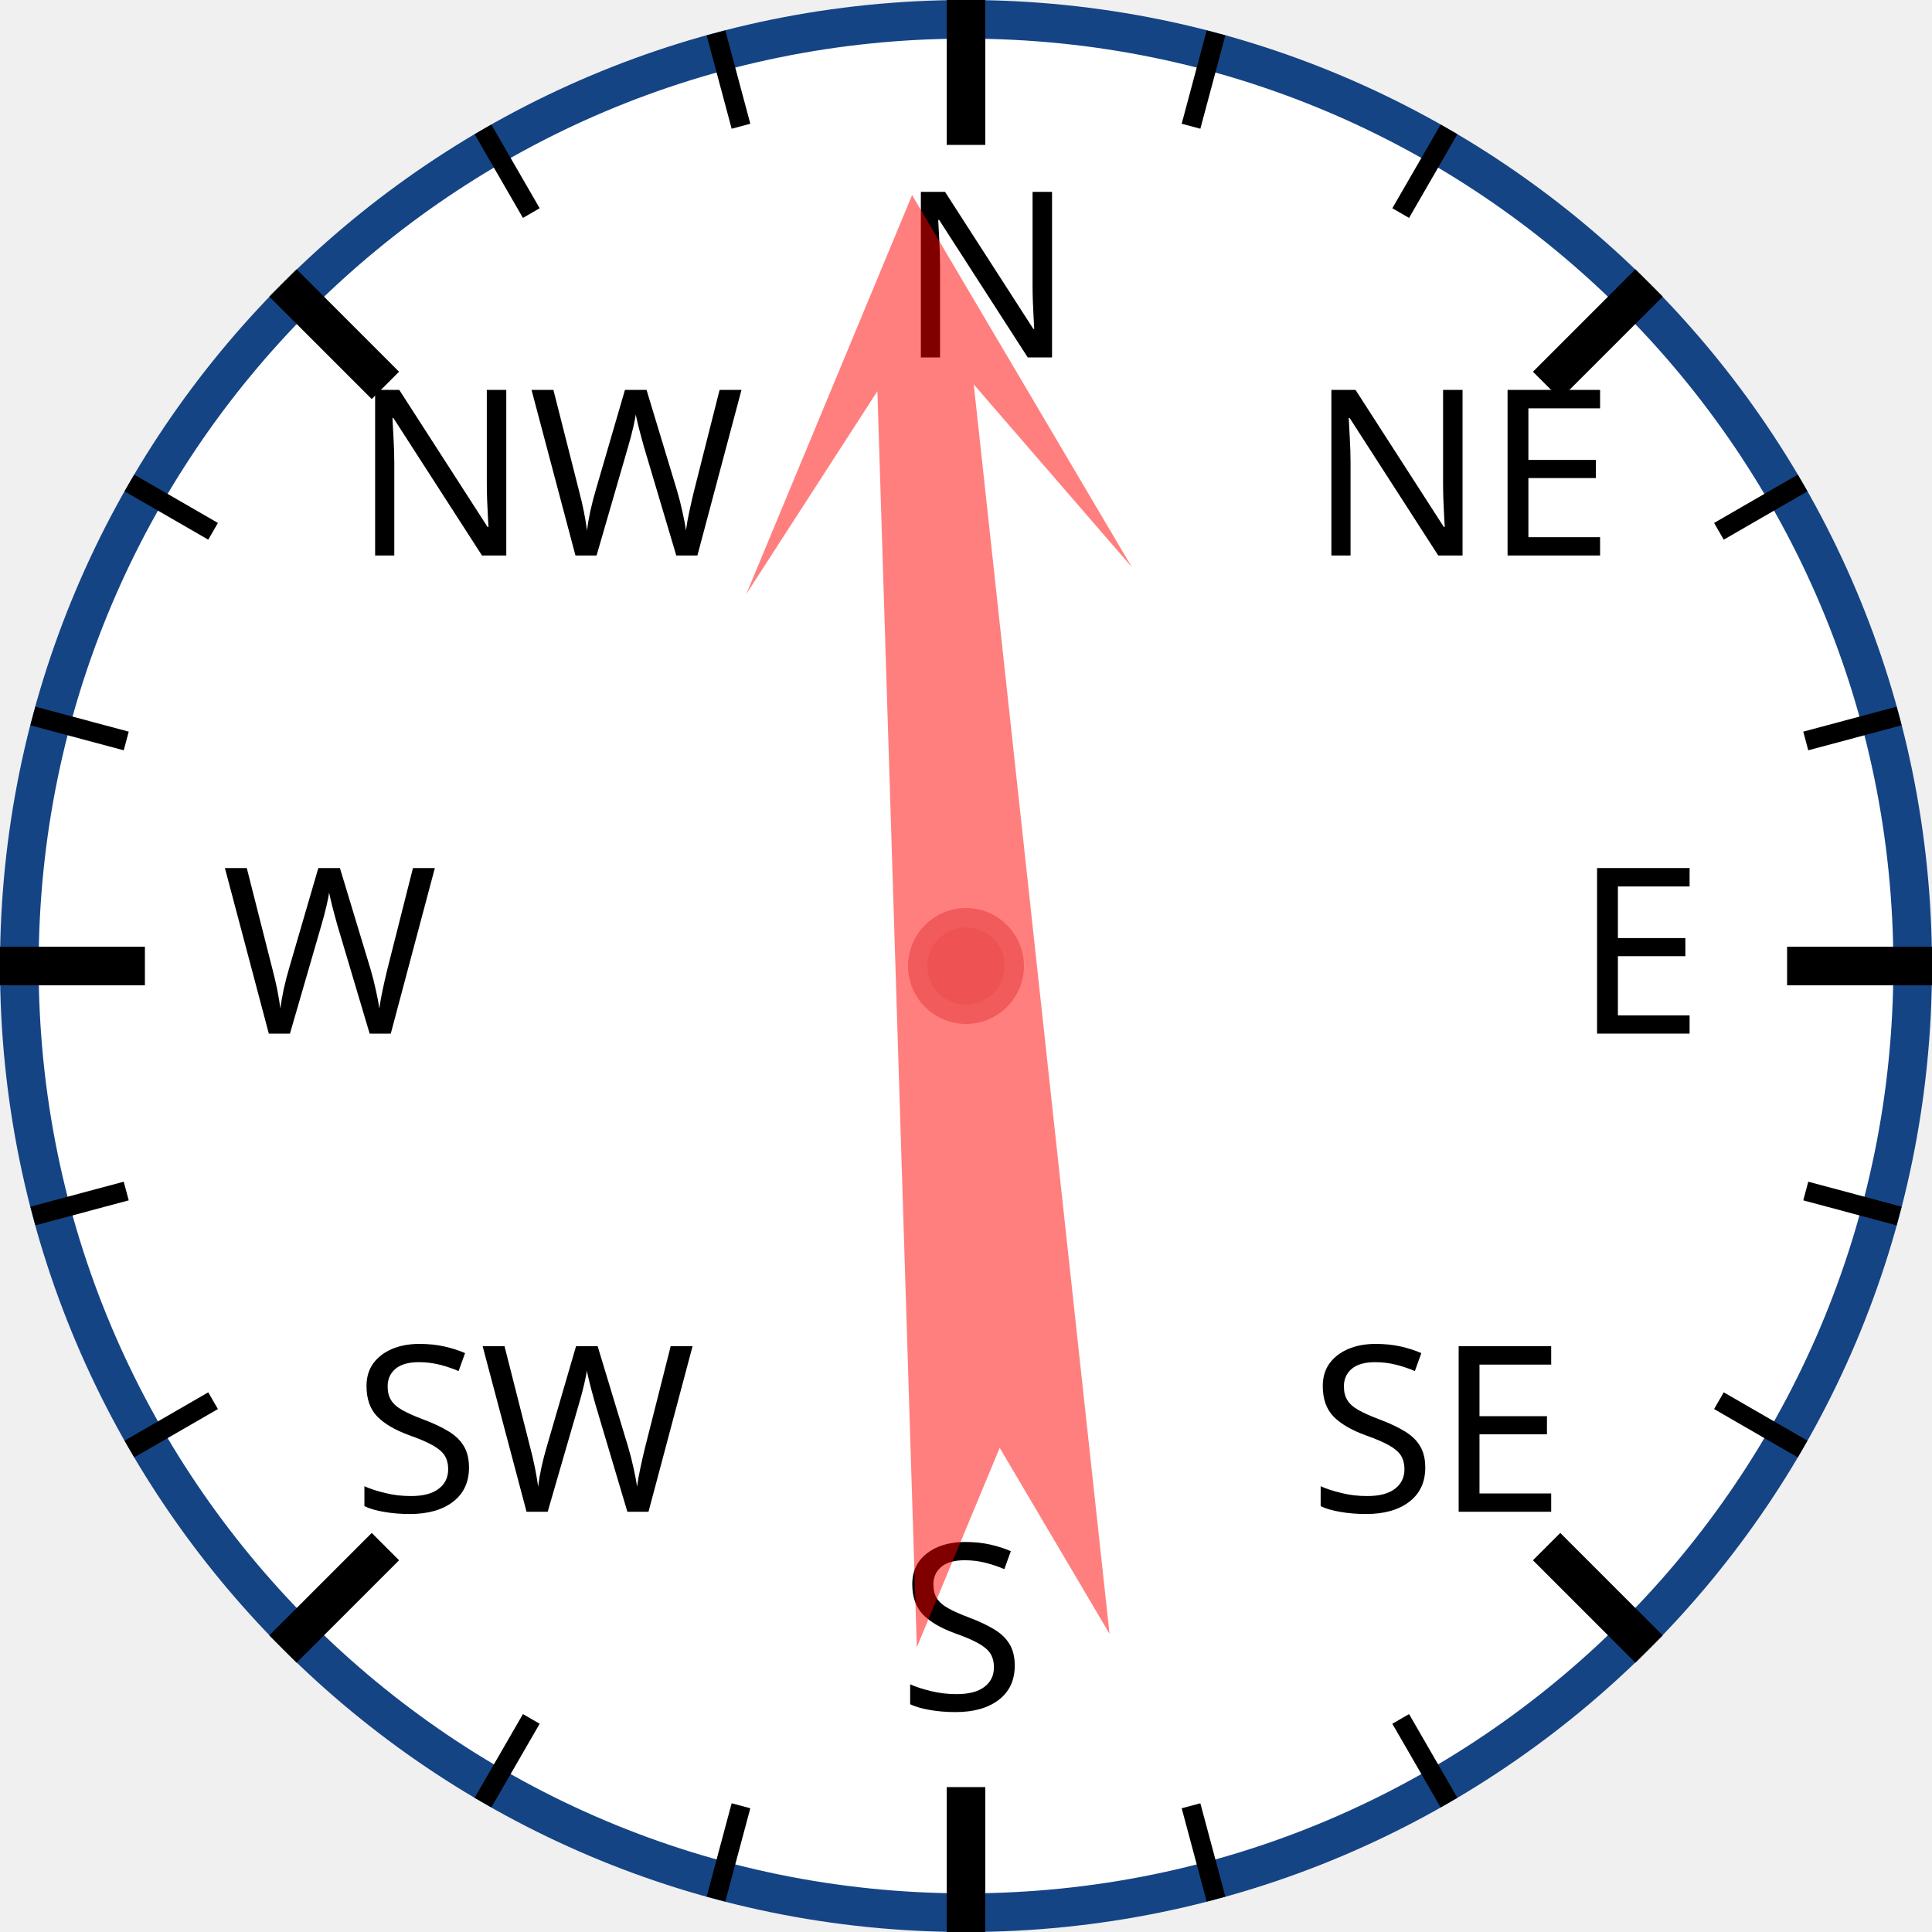
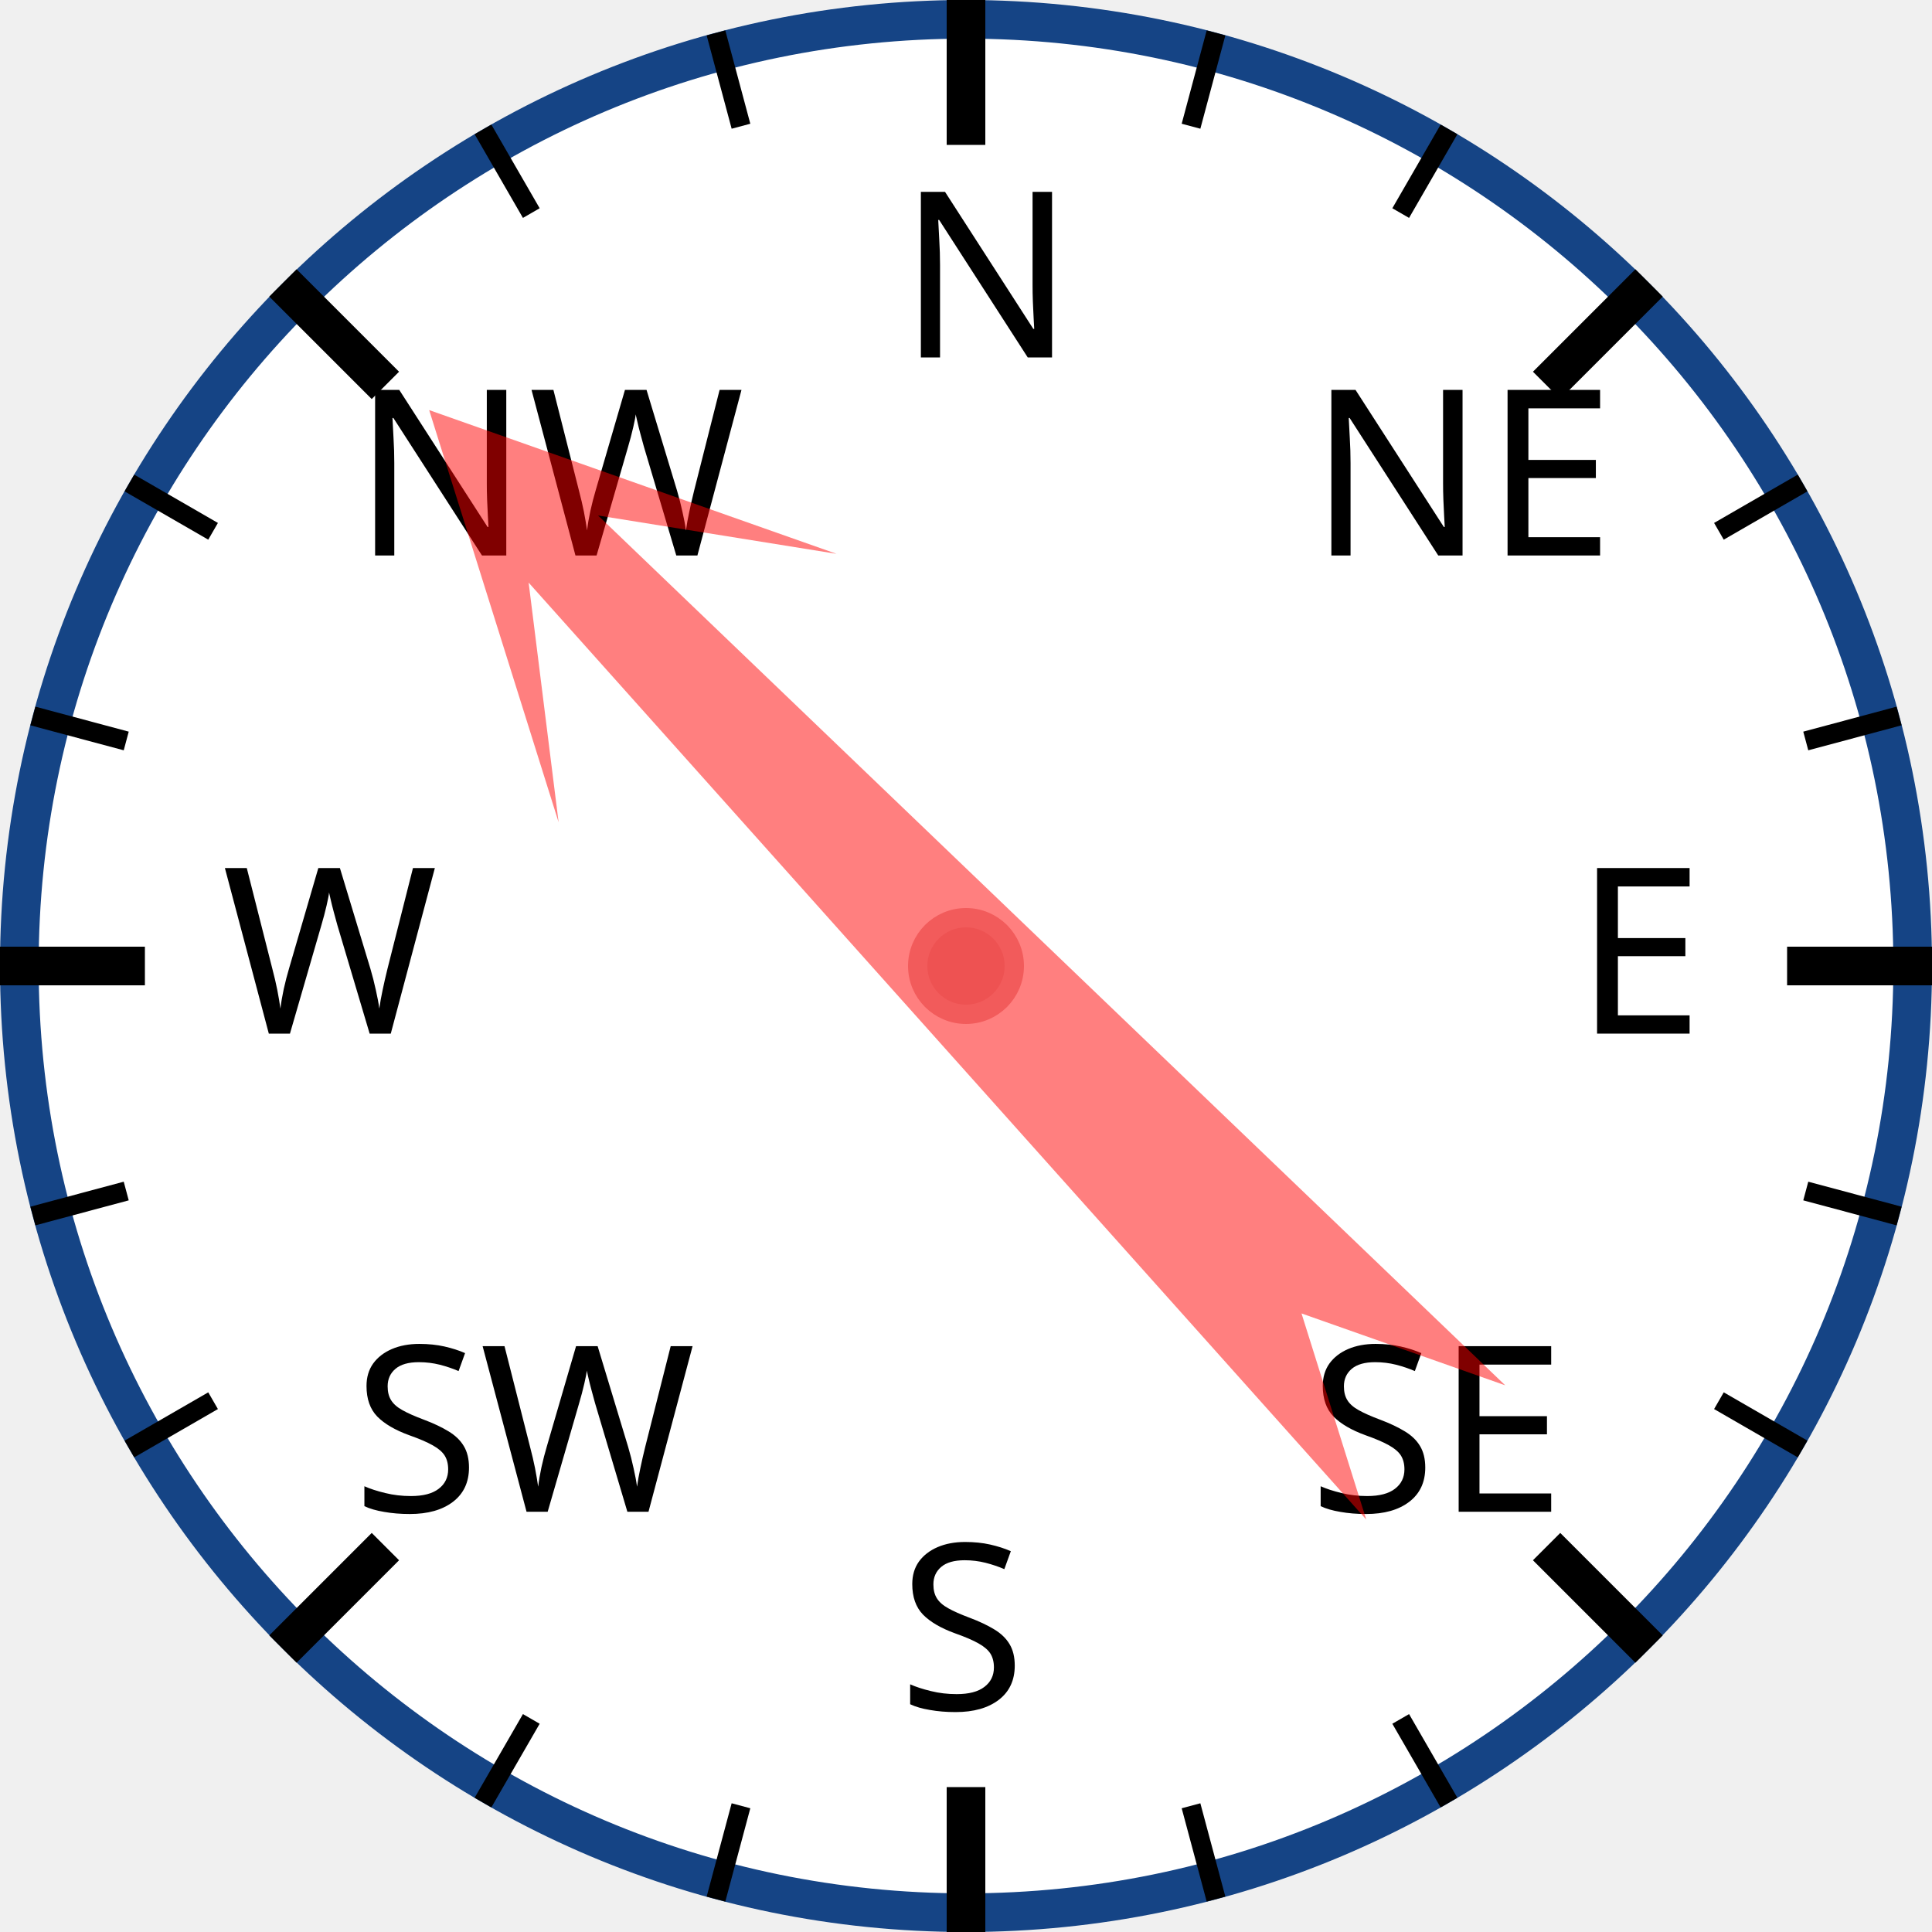
<svg xmlns="http://www.w3.org/2000/svg" width="120px" height="120px" viewBox="0 0 200 200">
  <circle cx="100" cy="100" r="98" style="fill: white; stroke: #154485; stroke-width: 4;" />
  <text x="93.0" y="37.0" style="font-family: sans-serif; font-size: 18pt;">N</text>
  <line x1="100.0" y1="0.0" x2="100.0" y2="15.0" style="stroke: black; stroke-width: 4;" />
  <line x1="74.118" y1="3.407" x2="76.706" y2="13.067" style="stroke: black; stroke-width: 2;" />
  <line x1="50" y1="13.397" x2="55" y2="22.058" style="stroke: black; stroke-width: 2;" />
  <text x="36.503" y="57.503" style="font-family: sans-serif; font-size: 18pt;">NW</text>
  <line x1="29.289" y1="29.289" x2="39.896" y2="39.896" style="stroke: black; stroke-width: 4;" />
  <line x1="13.397" y1="50" x2="22.058" y2="55" style="stroke: black; stroke-width: 2;" />
  <line x1="3.407" y1="74.118" x2="13.067" y2="76.706" style="stroke: black; stroke-width: 2;" />
  <text x="23.0" y="107.0" style="font-family: sans-serif; font-size: 18pt;">W</text>
  <line x1="0.0" y1="100.0" x2="15.0" y2="100.0" style="stroke: black; stroke-width: 4;" />
  <line x1="3.407" y1="125.882" x2="13.067" y2="123.294" style="stroke: black; stroke-width: 2;" />
  <line x1="13.397" y1="150" x2="22.058" y2="145" style="stroke: black; stroke-width: 2;" />
  <text x="36.503" y="156.497" style="font-family: sans-serif; font-size: 18pt;">SW</text>
  <line x1="29.289" y1="170.711" x2="39.896" y2="160.104" style="stroke: black; stroke-width: 4;" />
  <line x1="50" y1="186.603" x2="55" y2="177.942" style="stroke: black; stroke-width: 2;" />
  <line x1="74.118" y1="196.593" x2="76.706" y2="186.933" style="stroke: black; stroke-width: 2;" />
  <text x="93" y="177.0" style="font-family: sans-serif; font-size: 18pt;">S</text>
  <line x1="100" y1="200.0" x2="100" y2="185.0" style="stroke: black; stroke-width: 4;" />
  <line x1="125.882" y1="196.593" x2="123.294" y2="186.933" style="stroke: black; stroke-width: 2;" />
  <line x1="150.0" y1="186.603" x2="145.0" y2="177.942" style="stroke: black; stroke-width: 2;" />
  <text x="135.497" y="156.497" style="font-family: sans-serif; font-size: 18pt;">SE</text>
  <line x1="170.711" y1="170.711" x2="160.104" y2="160.104" style="stroke: black; stroke-width: 4;" />
  <line x1="186.603" y1="150" x2="177.942" y2="145" style="stroke: black; stroke-width: 2;" />
  <line x1="196.593" y1="125.882" x2="186.933" y2="123.294" style="stroke: black; stroke-width: 2;" />
  <text x="163.0" y="107" style="font-family: sans-serif; font-size: 18pt;">E</text>
  <line x1="200.0" y1="100" x2="185.0" y2="100" style="stroke: black; stroke-width: 4;" />
  <line x1="196.593" y1="74.118" x2="186.933" y2="76.706" style="stroke: black; stroke-width: 2;" />
  <line x1="186.603" y1="50" x2="177.942" y2="55" style="stroke: black; stroke-width: 2;" />
  <text x="135.497" y="57.503" style="font-family: sans-serif; font-size: 18pt;">NE</text>
  <line x1="170.711" y1="29.289" x2="160.104" y2="39.896" style="stroke: black; stroke-width: 4;" />
  <line x1="150" y1="13.397" x2="145" y2="22.058" style="stroke: black; stroke-width: 2;" />
  <line x1="125.882" y1="3.407" x2="123.294" y2="13.067" style="stroke: black; stroke-width: 2;" />
-   <polygon points="100 20 120 60 105 40 110 170 100 150 90 170 95 40 80 60" style="fill: red; fill-opacity: 0.5;" transform="rotate(356,100,100)" />
+   <polygon points="100 20 120 60 105 40 110 170 100 150 90 170 95 40 80 60" style="fill: red; fill-opacity: 0.5;" transform="rotate(316,100,100)" />
  <circle cx="100" cy="100" r="5" style="fill: #EE5252; stroke: #F25B5B; stroke-width: 2;" />
</svg>
